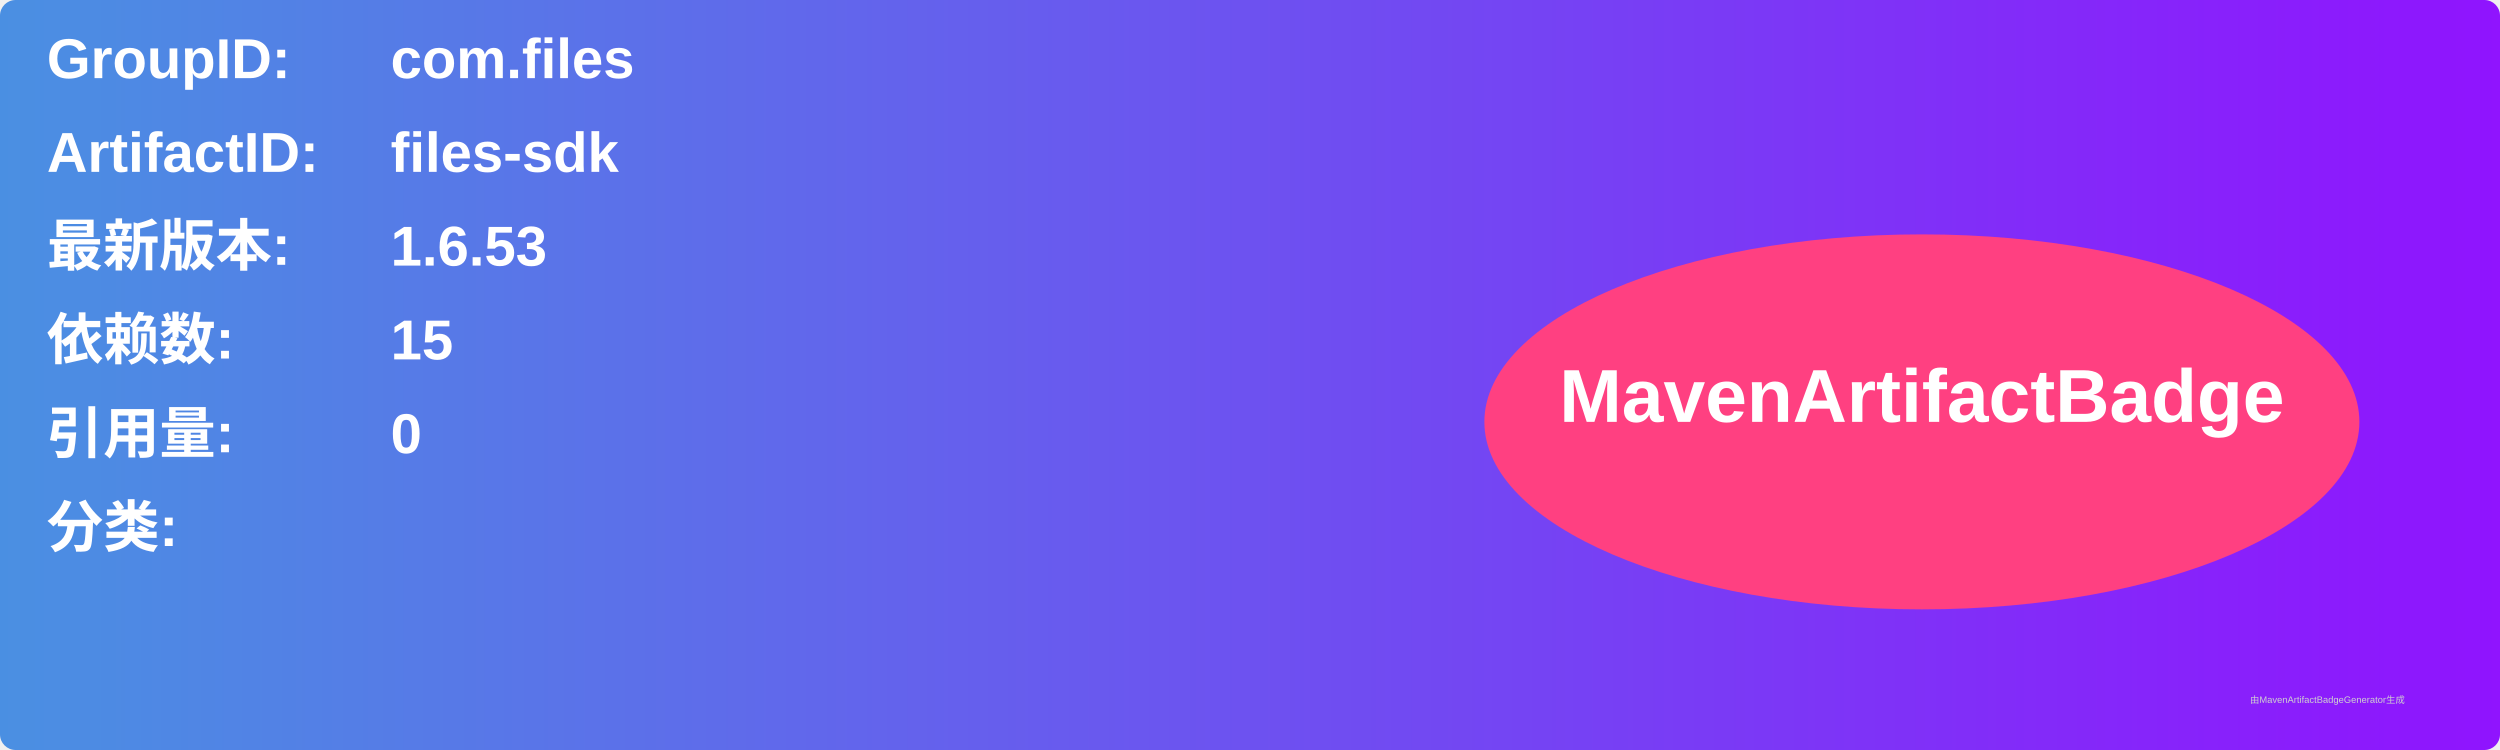
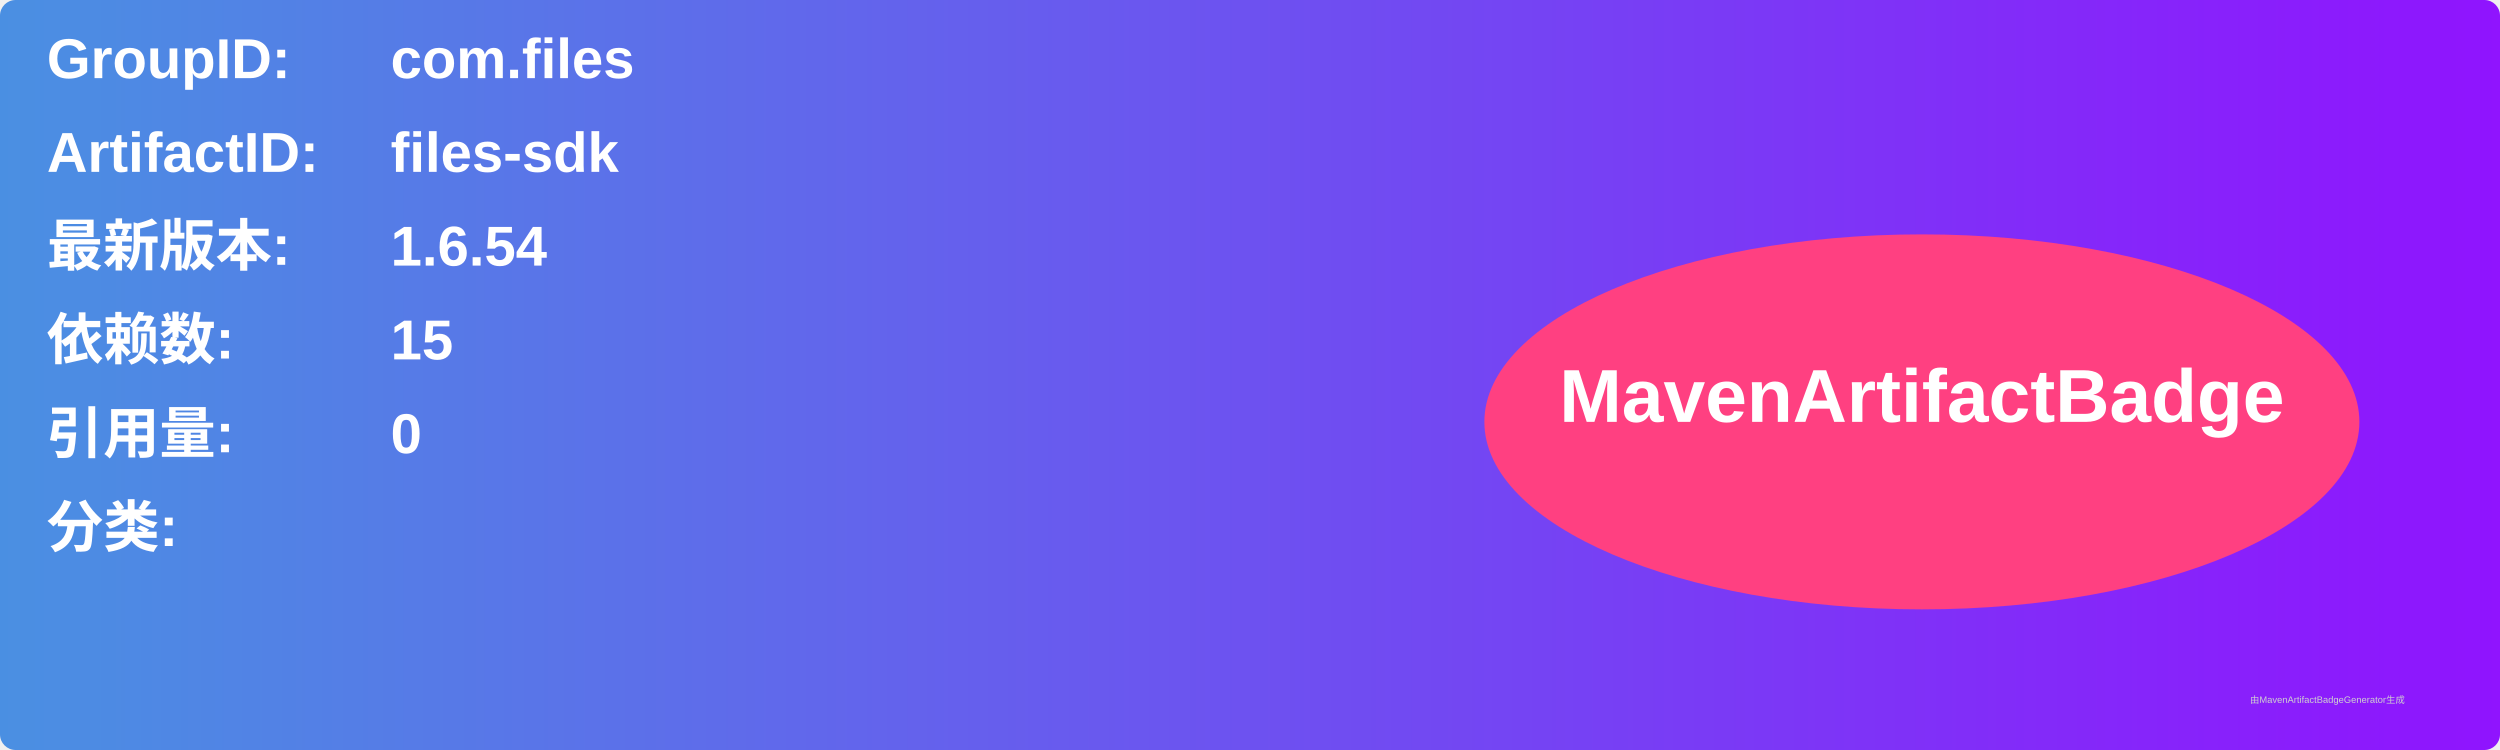
<svg xmlns="http://www.w3.org/2000/svg" width="800" height="240" viewBox="0 0 800 240">
  <linearGradient id="grad" x1="0%" y1="0%" x2="100%" y2="0%">
    <stop offset="0%" stop-color="#4a90e2" />
    <stop offset="100%" stop-color="#9013fe" />
  </linearGradient>
  <rect width="100%" height="100%" rx="5" ry="5" fill="url(#grad)" />
  <g transform="translate(15, 15)">
    <text x="0" y="10" font-family="Arial" font-size="18" fill="white" font-weight="bold" width="260">GroupID:</text>
    <text x="110" y="10" font-family="Arial" font-size="18" fill="white" font-weight="bold" width="460">com.files</text>
    <text x="0" y="40" font-family="Arial" font-size="18" fill="white" font-weight="bold" width="260">ArtifactID:</text>
    <text x="110" y="40" font-family="Arial" font-size="18" fill="white" font-weight="bold" width="460">files-sdk</text>
    <text x="0" y="70" font-family="Arial" font-size="18" fill="white" font-weight="bold">最新版本:</text>
    <text x="110" y="70" font-family="Arial" font-size="18" fill="white" font-weight="bold">
-       <tspan font-weight="bold">1.6.53</tspan>
+       <tspan font-weight="bold">1.6.54</tspan>
    </text>
    <text x="0" y="100" font-family="Arial" font-size="18" fill="white" font-weight="bold">依赖数: </text>
    <text x="110" y="100" font-family="Arial" font-size="18" fill="white">
      <tspan font-weight="bold">15</tspan>
    </text>
    <text x="0" y="130" font-family="Arial" font-size="18" fill="white" font-weight="bold">引用量: </text>
    <text x="110" y="130" font-family="Arial" font-size="18" fill="white">
      <tspan font-weight="bold">0</tspan>
    </text>
    <text x="0" y="160" font-family="Arial" font-size="18" fill="white" font-weight="bold">分类:</text>
    <text x="10" y="190" font-family="Arial" font-size="10" fill="white">
      <tspan font-weight="bold" />
    </text>
    <ellipse cx="600" cy="120" rx="140" ry="60" fill="#ff4081" />
    <text x="600" y="120" text-anchor="middle" font-family="Arial" font-size="24" fill="white" font-weight="bold">MavenArtifactBadge</text>
  </g>
  <text x="720" y="225" font-family="Arial" font-size="3" fill="#d0d0d0">由MavenArtifactBadgeGenerator生成</text>
</svg>
